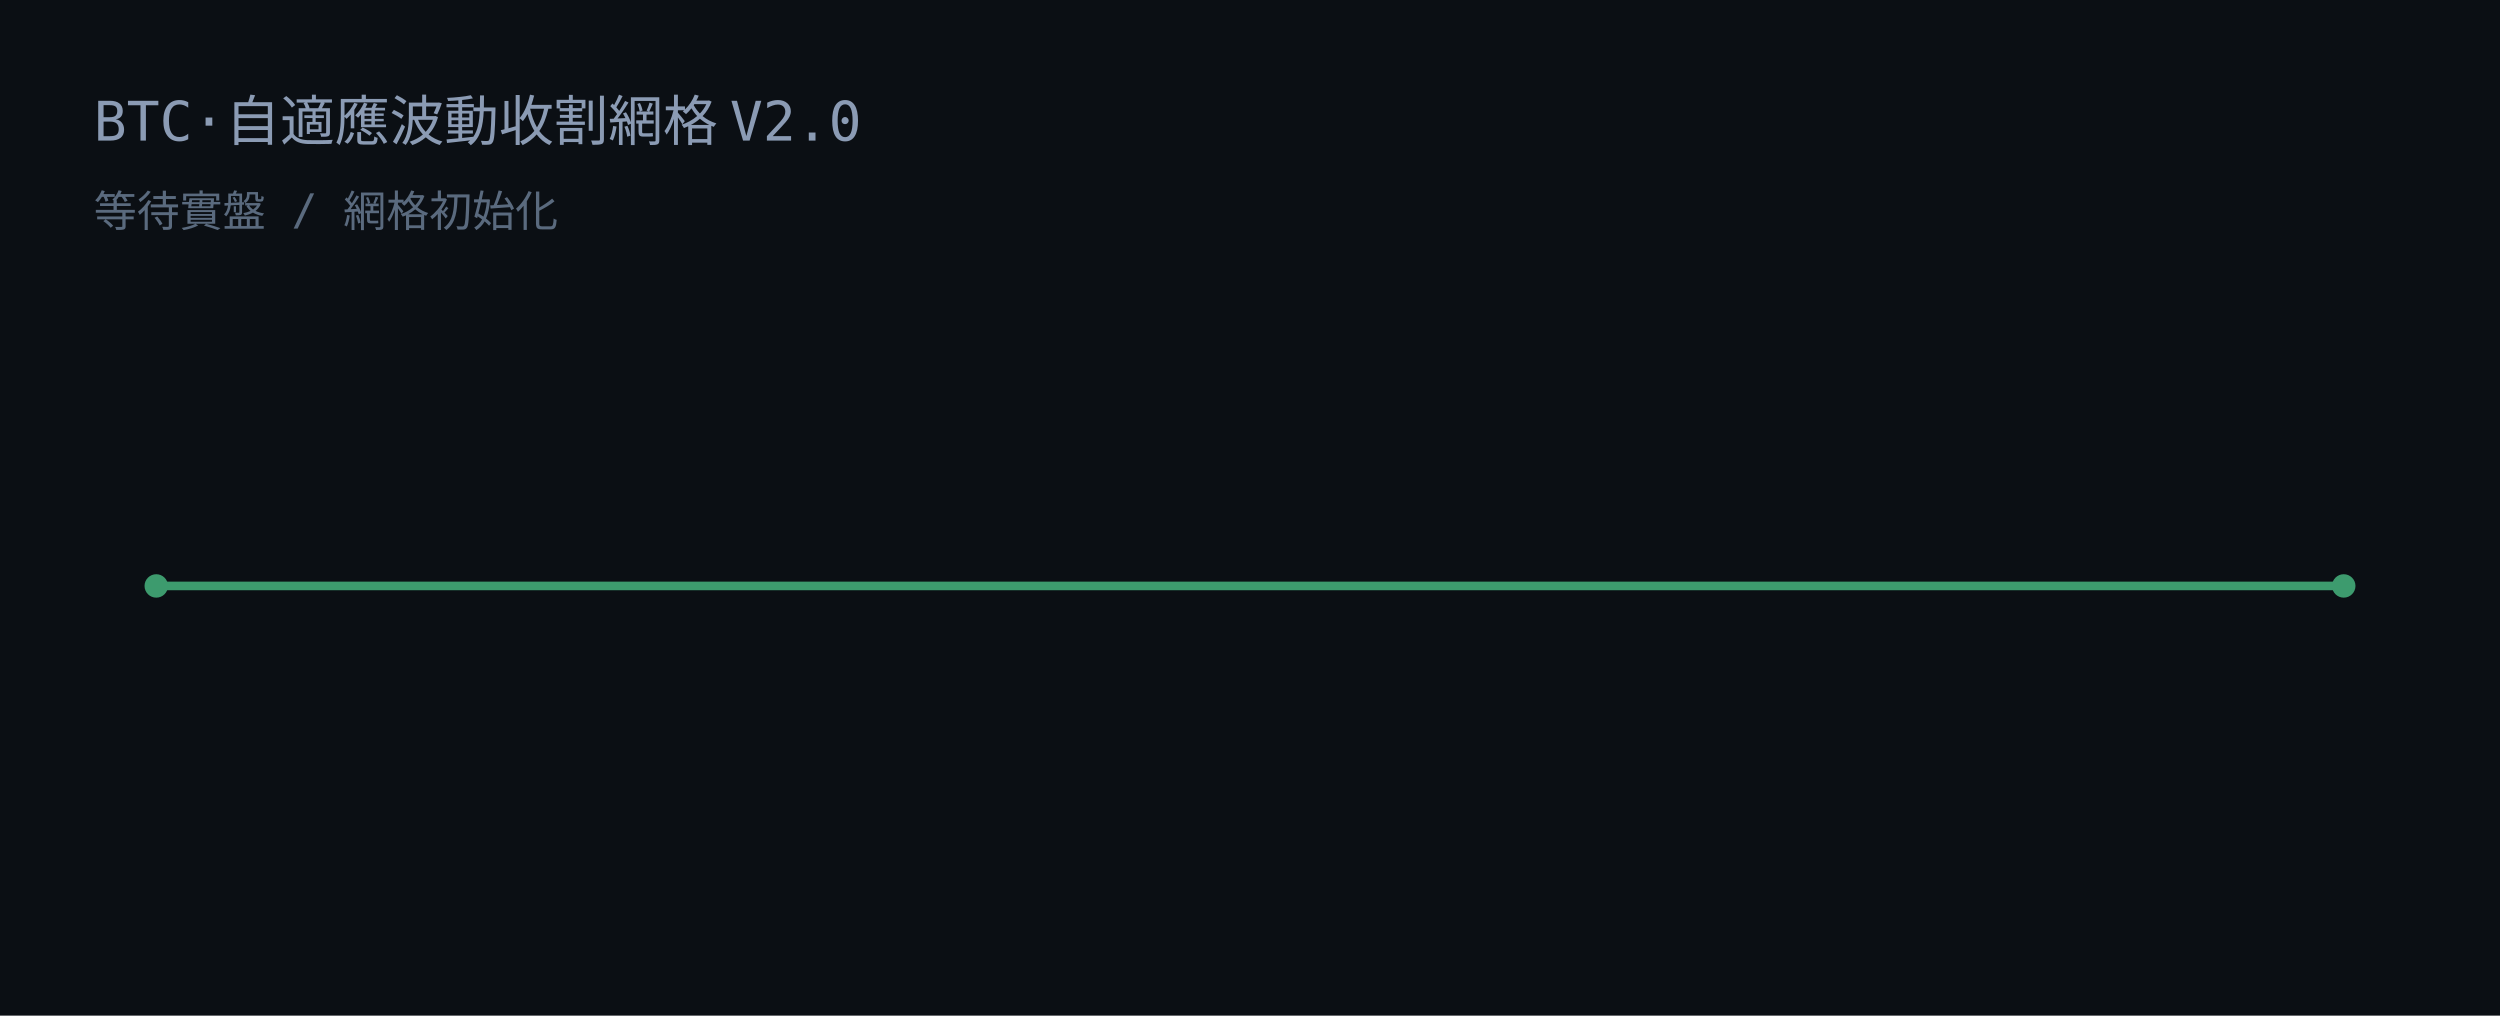
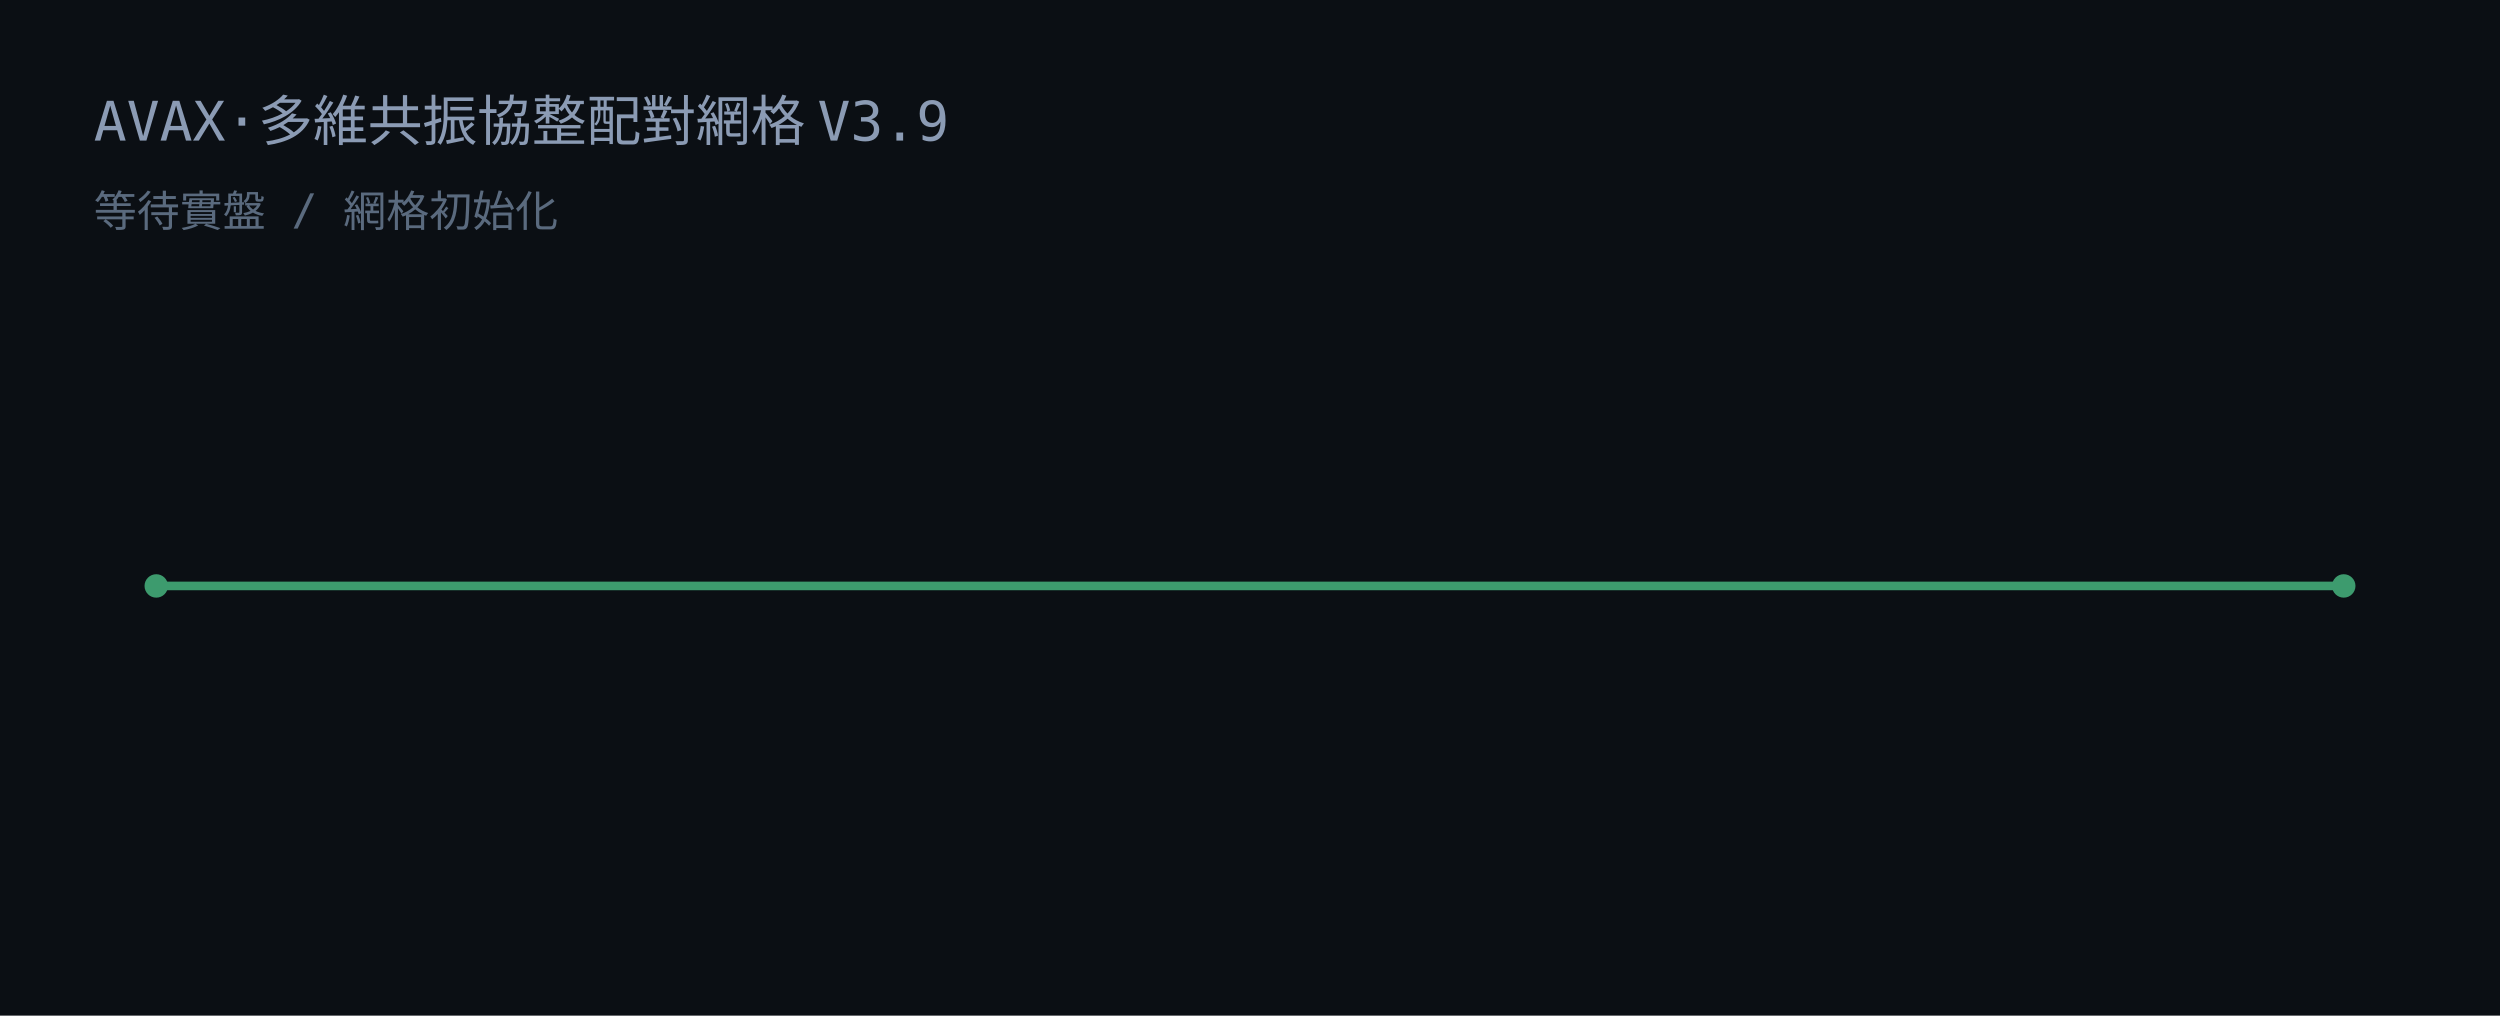
<svg xmlns="http://www.w3.org/2000/svg" width="640" height="260" viewBox="0 0 640 260">
  <rect width="640" height="260" fill="#0b0f14" />
-   <text x="24" y="36" fill="#8b9bb4" font-family="JetBrains Mono, Consolas, monospace" font-size="14">BTC·自適應波動收割網格 V2.0</text>
+   <text x="24" y="36" fill="#8b9bb4" font-family="JetBrains Mono, Consolas, monospace" font-size="14">AVAX·多維共振協整配對網格 V3.9</text>
  <text x="24" y="58" fill="#5a6a7e" font-family="JetBrains Mono, Consolas, monospace" font-size="11">等待實盤 / 網格初始化</text>
  <line x1="40" y1="150" x2="600" y2="150" stroke="#3d9b6e" stroke-width="2.2" />
  <circle cx="40" cy="150" r="3" fill="#3d9b6e" />
  <circle cx="600" cy="150" r="3" fill="#3d9b6e" />
</svg>
